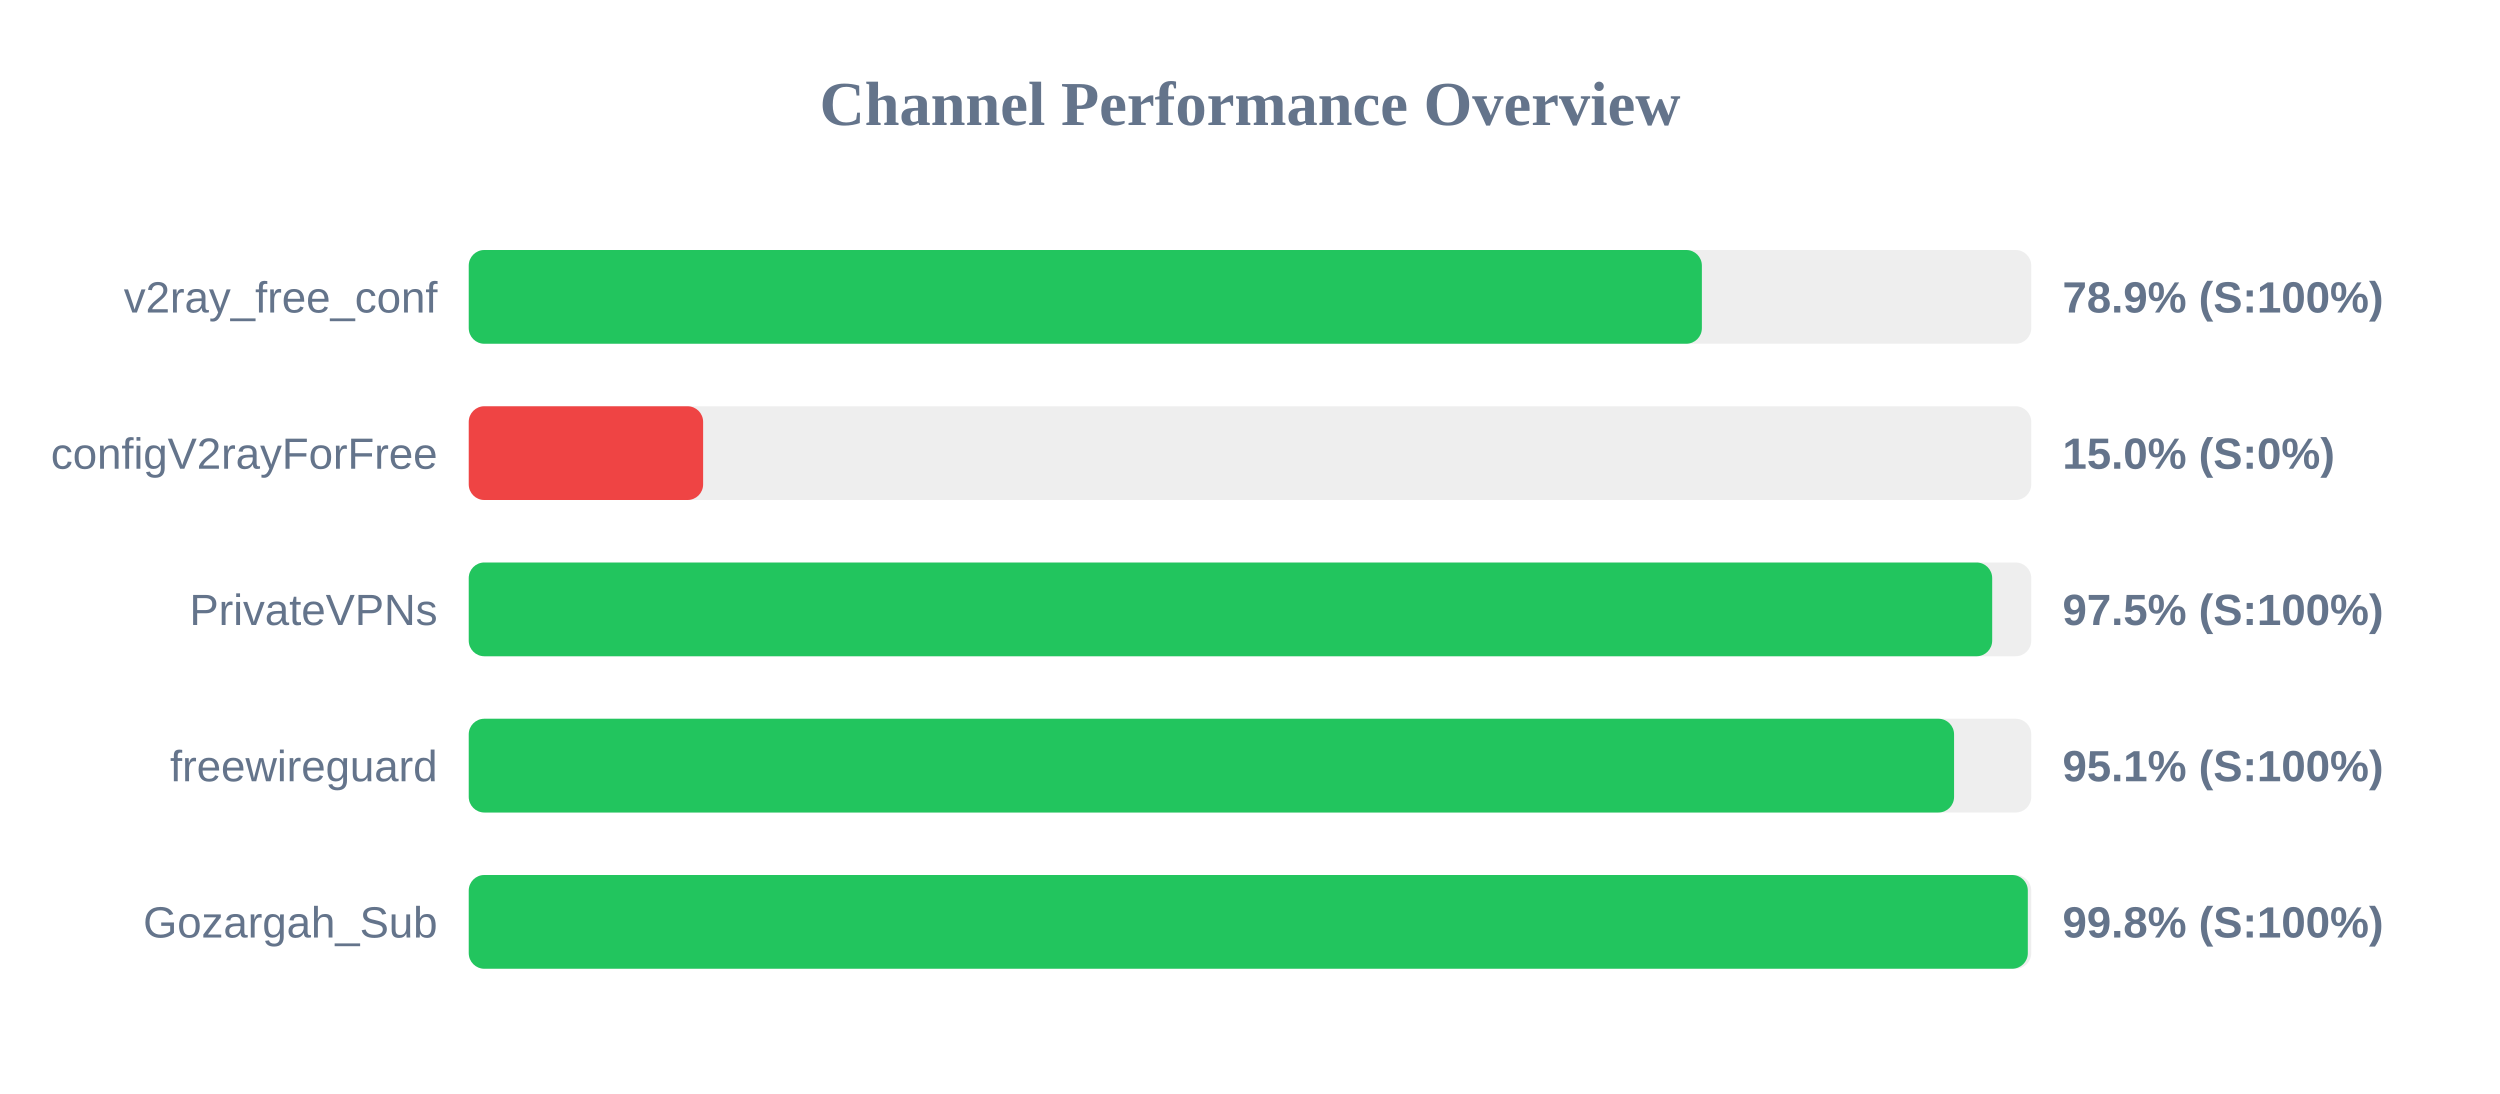
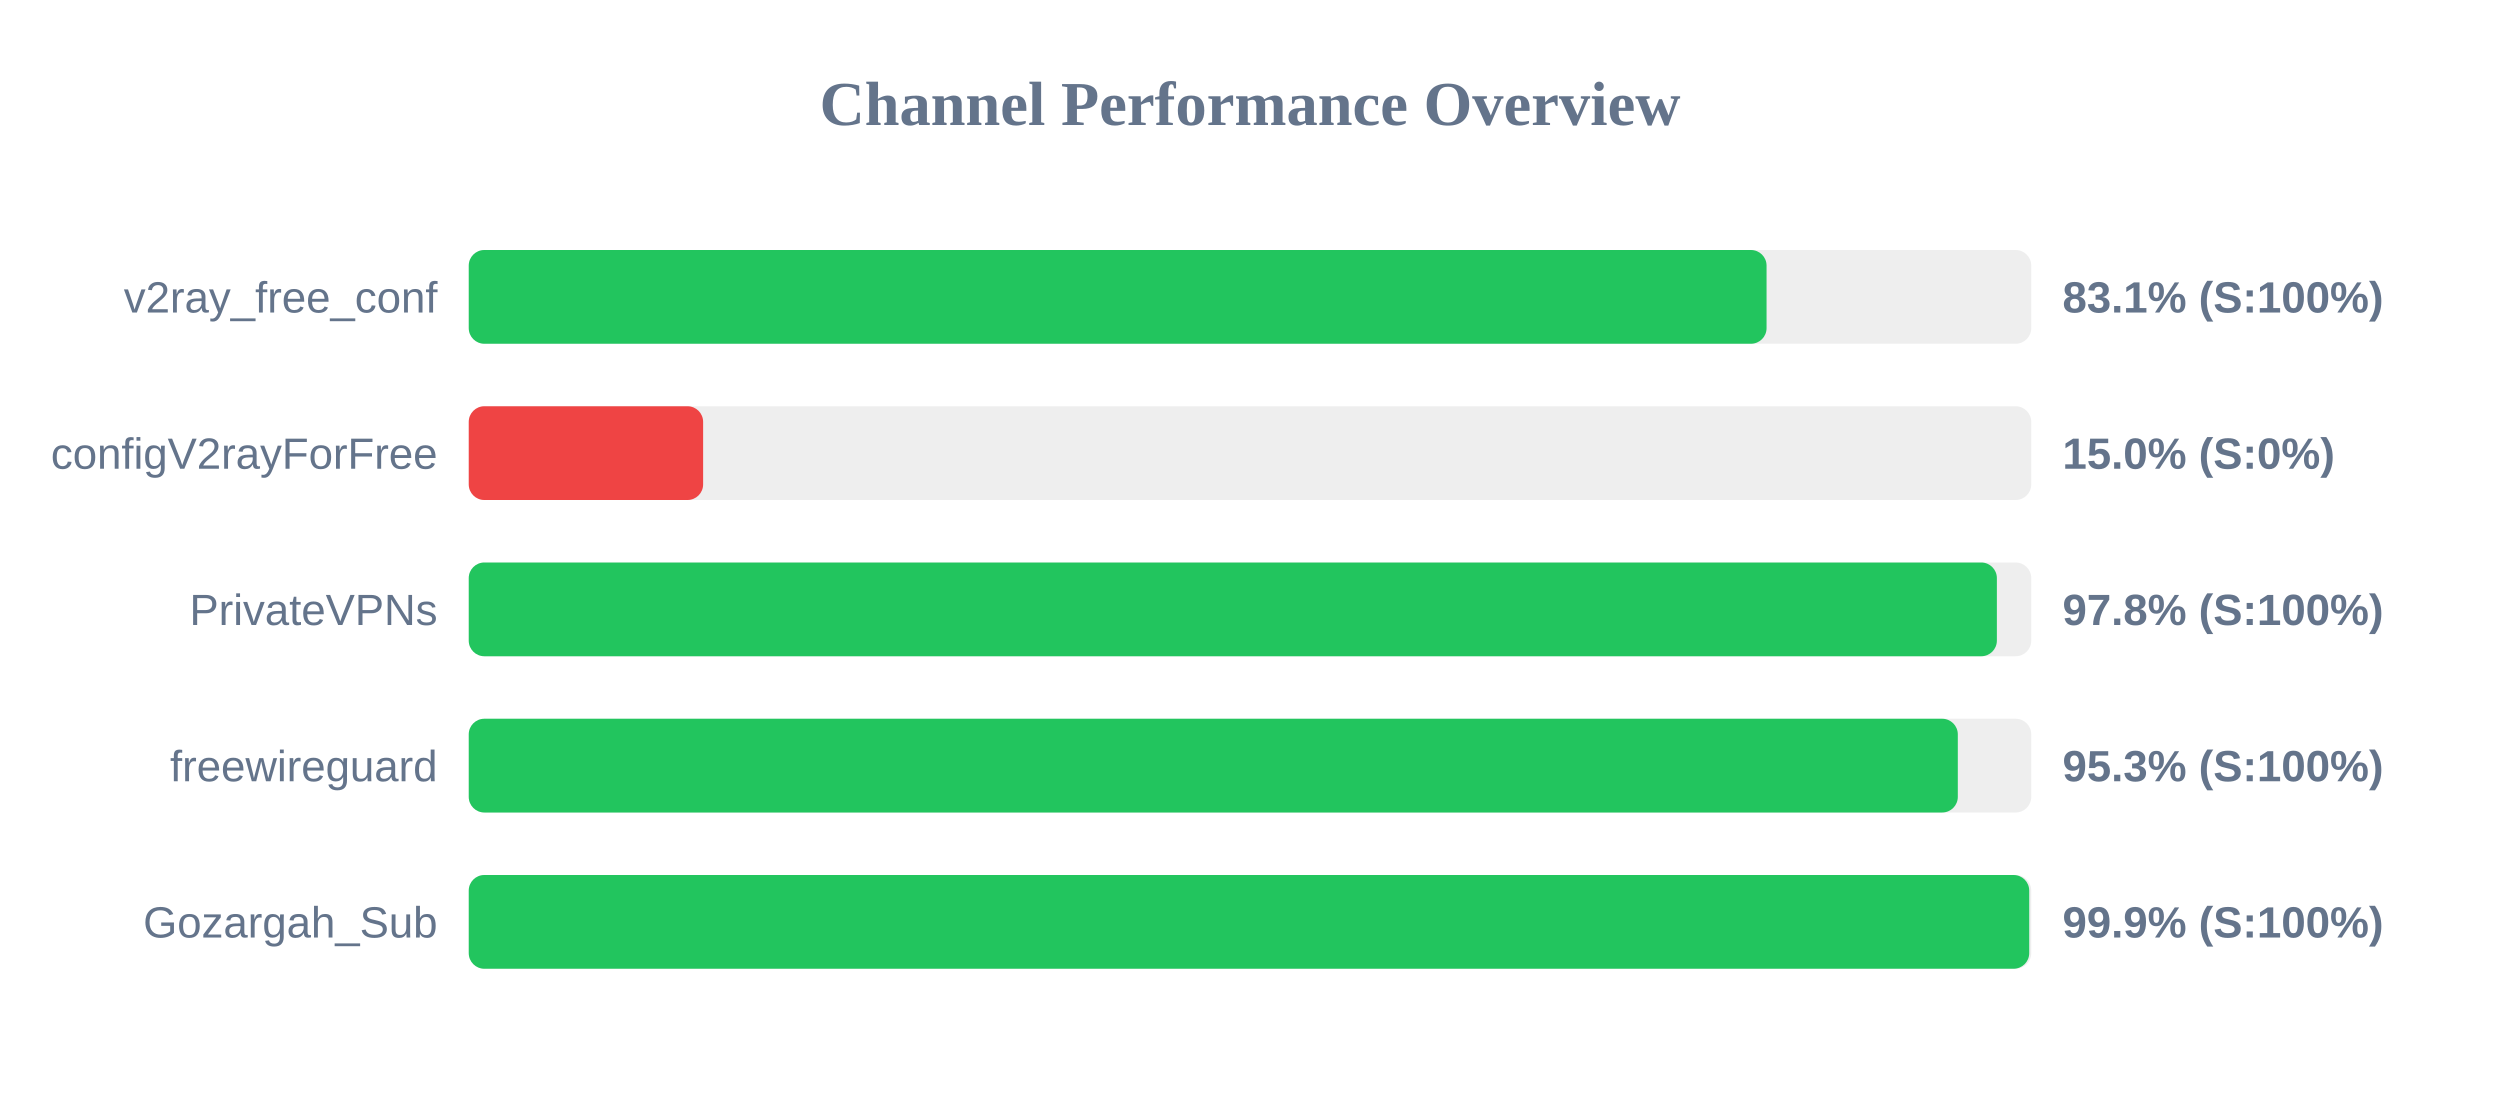
<svg xmlns="http://www.w3.org/2000/svg" width="800" height="350" version="1.1">
  <style>
        .row { font: 14px Arial; fill: #64748b; }
        .score { font: bold 14px Arial; fill: #64748b; }
    </style>
  <text x="400" y="40" text-anchor="middle" font-size="20px" font-weight="bold" fill="#64748b">Channel Performance Overview</text>
  <rect x="150" y="80" width="500" height="30" fill="#eee" rx="5" />
-   <rect x="150" y="80" width="394.6" height="30" fill="#22c55e" rx="5" />
+   <rect x="150" y="80" width="415.3" height="30" fill="#22c55e" rx="5" />
  <text x="140" y="100" text-anchor="end" class="row">v2ray_free_conf</text>
-   <text x="660" y="100" text-anchor="start" class="score">78.9% (S:100%)</text>
+   <text x="660" y="100" text-anchor="start" class="score">83.1% (S:100%)</text>
  <rect x="150" y="130" width="500" height="30" fill="#eee" rx="5" />
  <rect x="150" y="130" width="75.0" height="30" fill="#ef4444" rx="5" />
  <text x="140" y="150" text-anchor="end" class="row">configV2rayForFree</text>
  <text x="660" y="150" text-anchor="start" class="score">15.0% (S:0%)</text>
  <rect x="150" y="180" width="500" height="30" fill="#eee" rx="5" />
-   <rect x="150" y="180" width="487.5" height="30" fill="#22c55e" rx="5" />
+   <rect x="150" y="180" width="489.0" height="30" fill="#22c55e" rx="5" />
  <text x="140" y="200" text-anchor="end" class="row">PrivateVPNs</text>
-   <text x="660" y="200" text-anchor="start" class="score">97.5% (S:100%)</text>
+   <text x="660" y="200" text-anchor="start" class="score">97.8% (S:100%)</text>
  <rect x="150" y="230" width="500" height="30" fill="#eee" rx="5" />
-   <rect x="150" y="230" width="475.3" height="30" fill="#22c55e" rx="5" />
+   <rect x="150" y="230" width="476.5" height="30" fill="#22c55e" rx="5" />
  <text x="140" y="250" text-anchor="end" class="row">freewireguard</text>
-   <text x="660" y="250" text-anchor="start" class="score">95.1% (S:100%)</text>
+   <text x="660" y="250" text-anchor="start" class="score">95.3% (S:100%)</text>
  <rect x="150" y="280" width="500" height="30" fill="#eee" rx="5" />
-   <rect x="150" y="280" width="498.9" height="30" fill="#22c55e" rx="5" />
+   <rect x="150" y="280" width="499.35" height="30" fill="#22c55e" rx="5" />
  <text x="140" y="300" text-anchor="end" class="row">Gozargah_Sub</text>
-   <text x="660" y="300" text-anchor="start" class="score">99.8% (S:100%)</text>
+   <text x="660" y="300" text-anchor="start" class="score">99.9% (S:100%)</text>
</svg>
